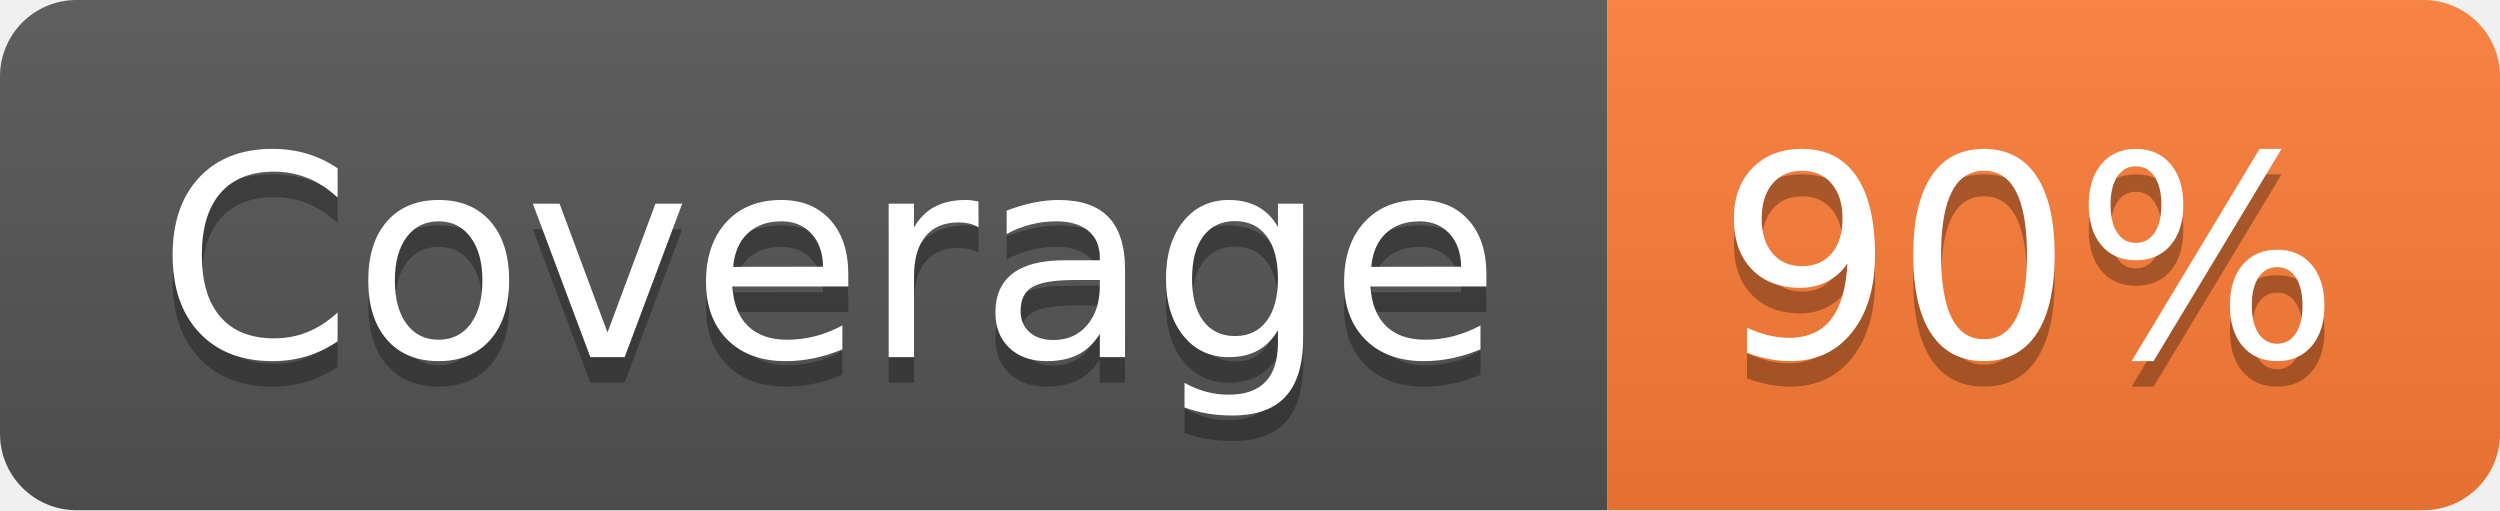
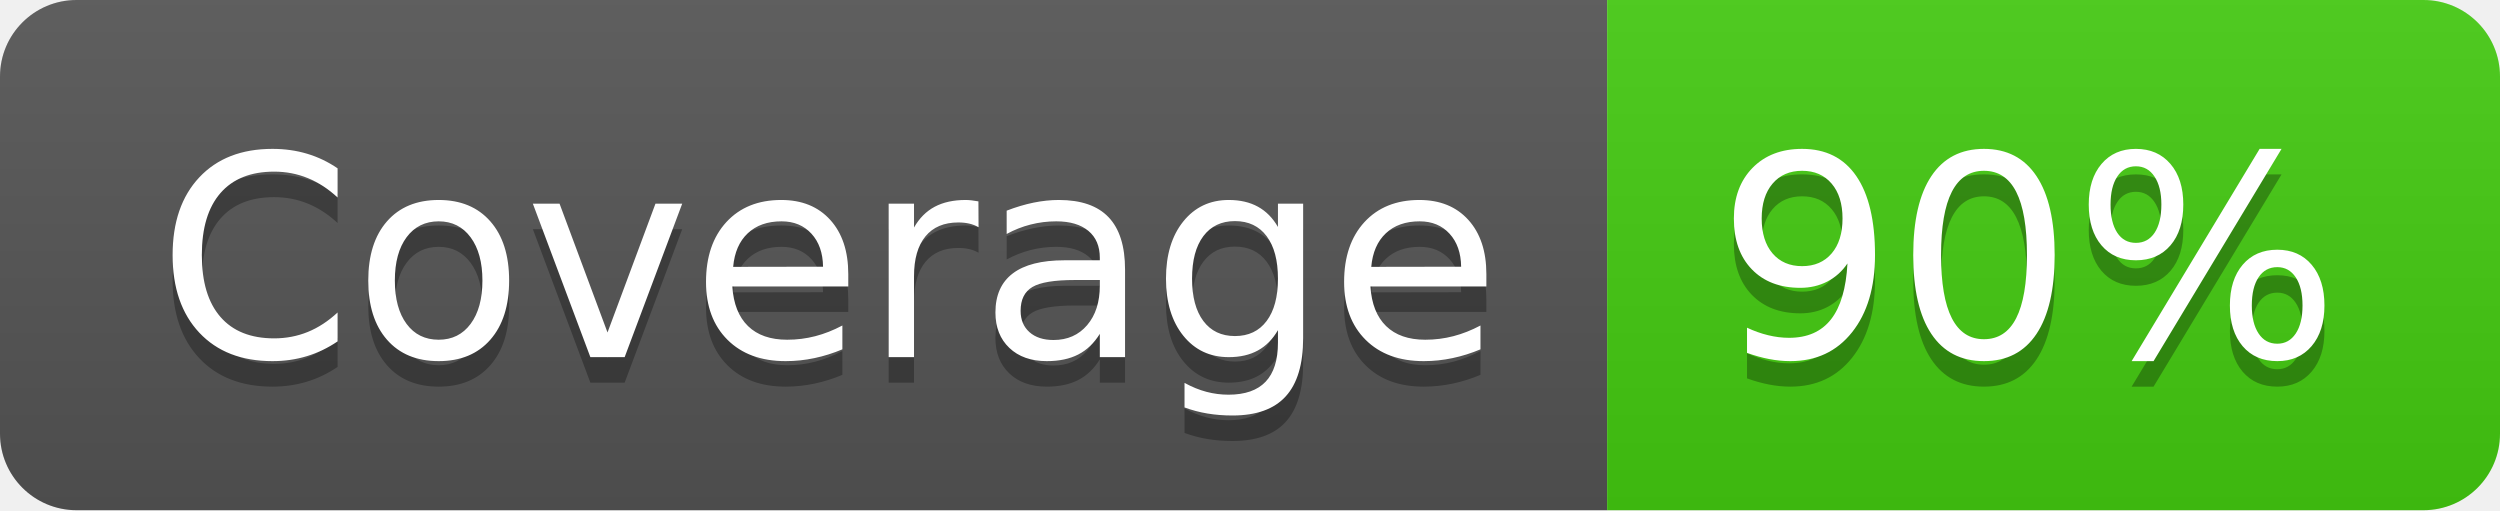
<svg xmlns="http://www.w3.org/2000/svg" width="98" height="20" role="img" aria-label="Coverage: 90%">
  <linearGradient id="s" x2="0" y2="100%">
    <stop offset="0" stop-color="#bbb" stop-opacity=".1" />
    <stop offset="1" stop-opacity=".1" />
  </linearGradient>
  <clipPath id="r">
    <rect width="98" height="20" rx="3" fill="#fff" />
  </clipPath>
  <g clip-path="url(#r)">
    <rect width="63" height="20" fill="#555" />
-     <rect x="63" width="35" height="20" fill="#fe7d37" />
+     <rect x="63" width="35" height="20" fill="#4c1" />
    <rect width="98" height="20" fill="url(#s)" />
  </g>
  <g fill="#fff" text-anchor="middle" font-family="Verdana,Geneva,DejaVu Sans,sans-serif" text-rendering="geometricPrecision" font-size="110">
    <text aria-hidden="true" x="325" y="150" fill="#010101" fill-opacity=".3" transform="scale(.1)" textLength="530">Coverage</text>
    <text x="325" y="140" transform="scale(.1)" fill="#fff" textLength="530">Coverage</text>
    <text aria-hidden="true" x="795" y="150" fill="#010101" fill-opacity=".3" transform="scale(.1)" textLength="250">90%</text>
    <text x="795" y="140" transform="scale(.1)" fill="#fff" textLength="250">90%</text>
  </g>
</svg>
